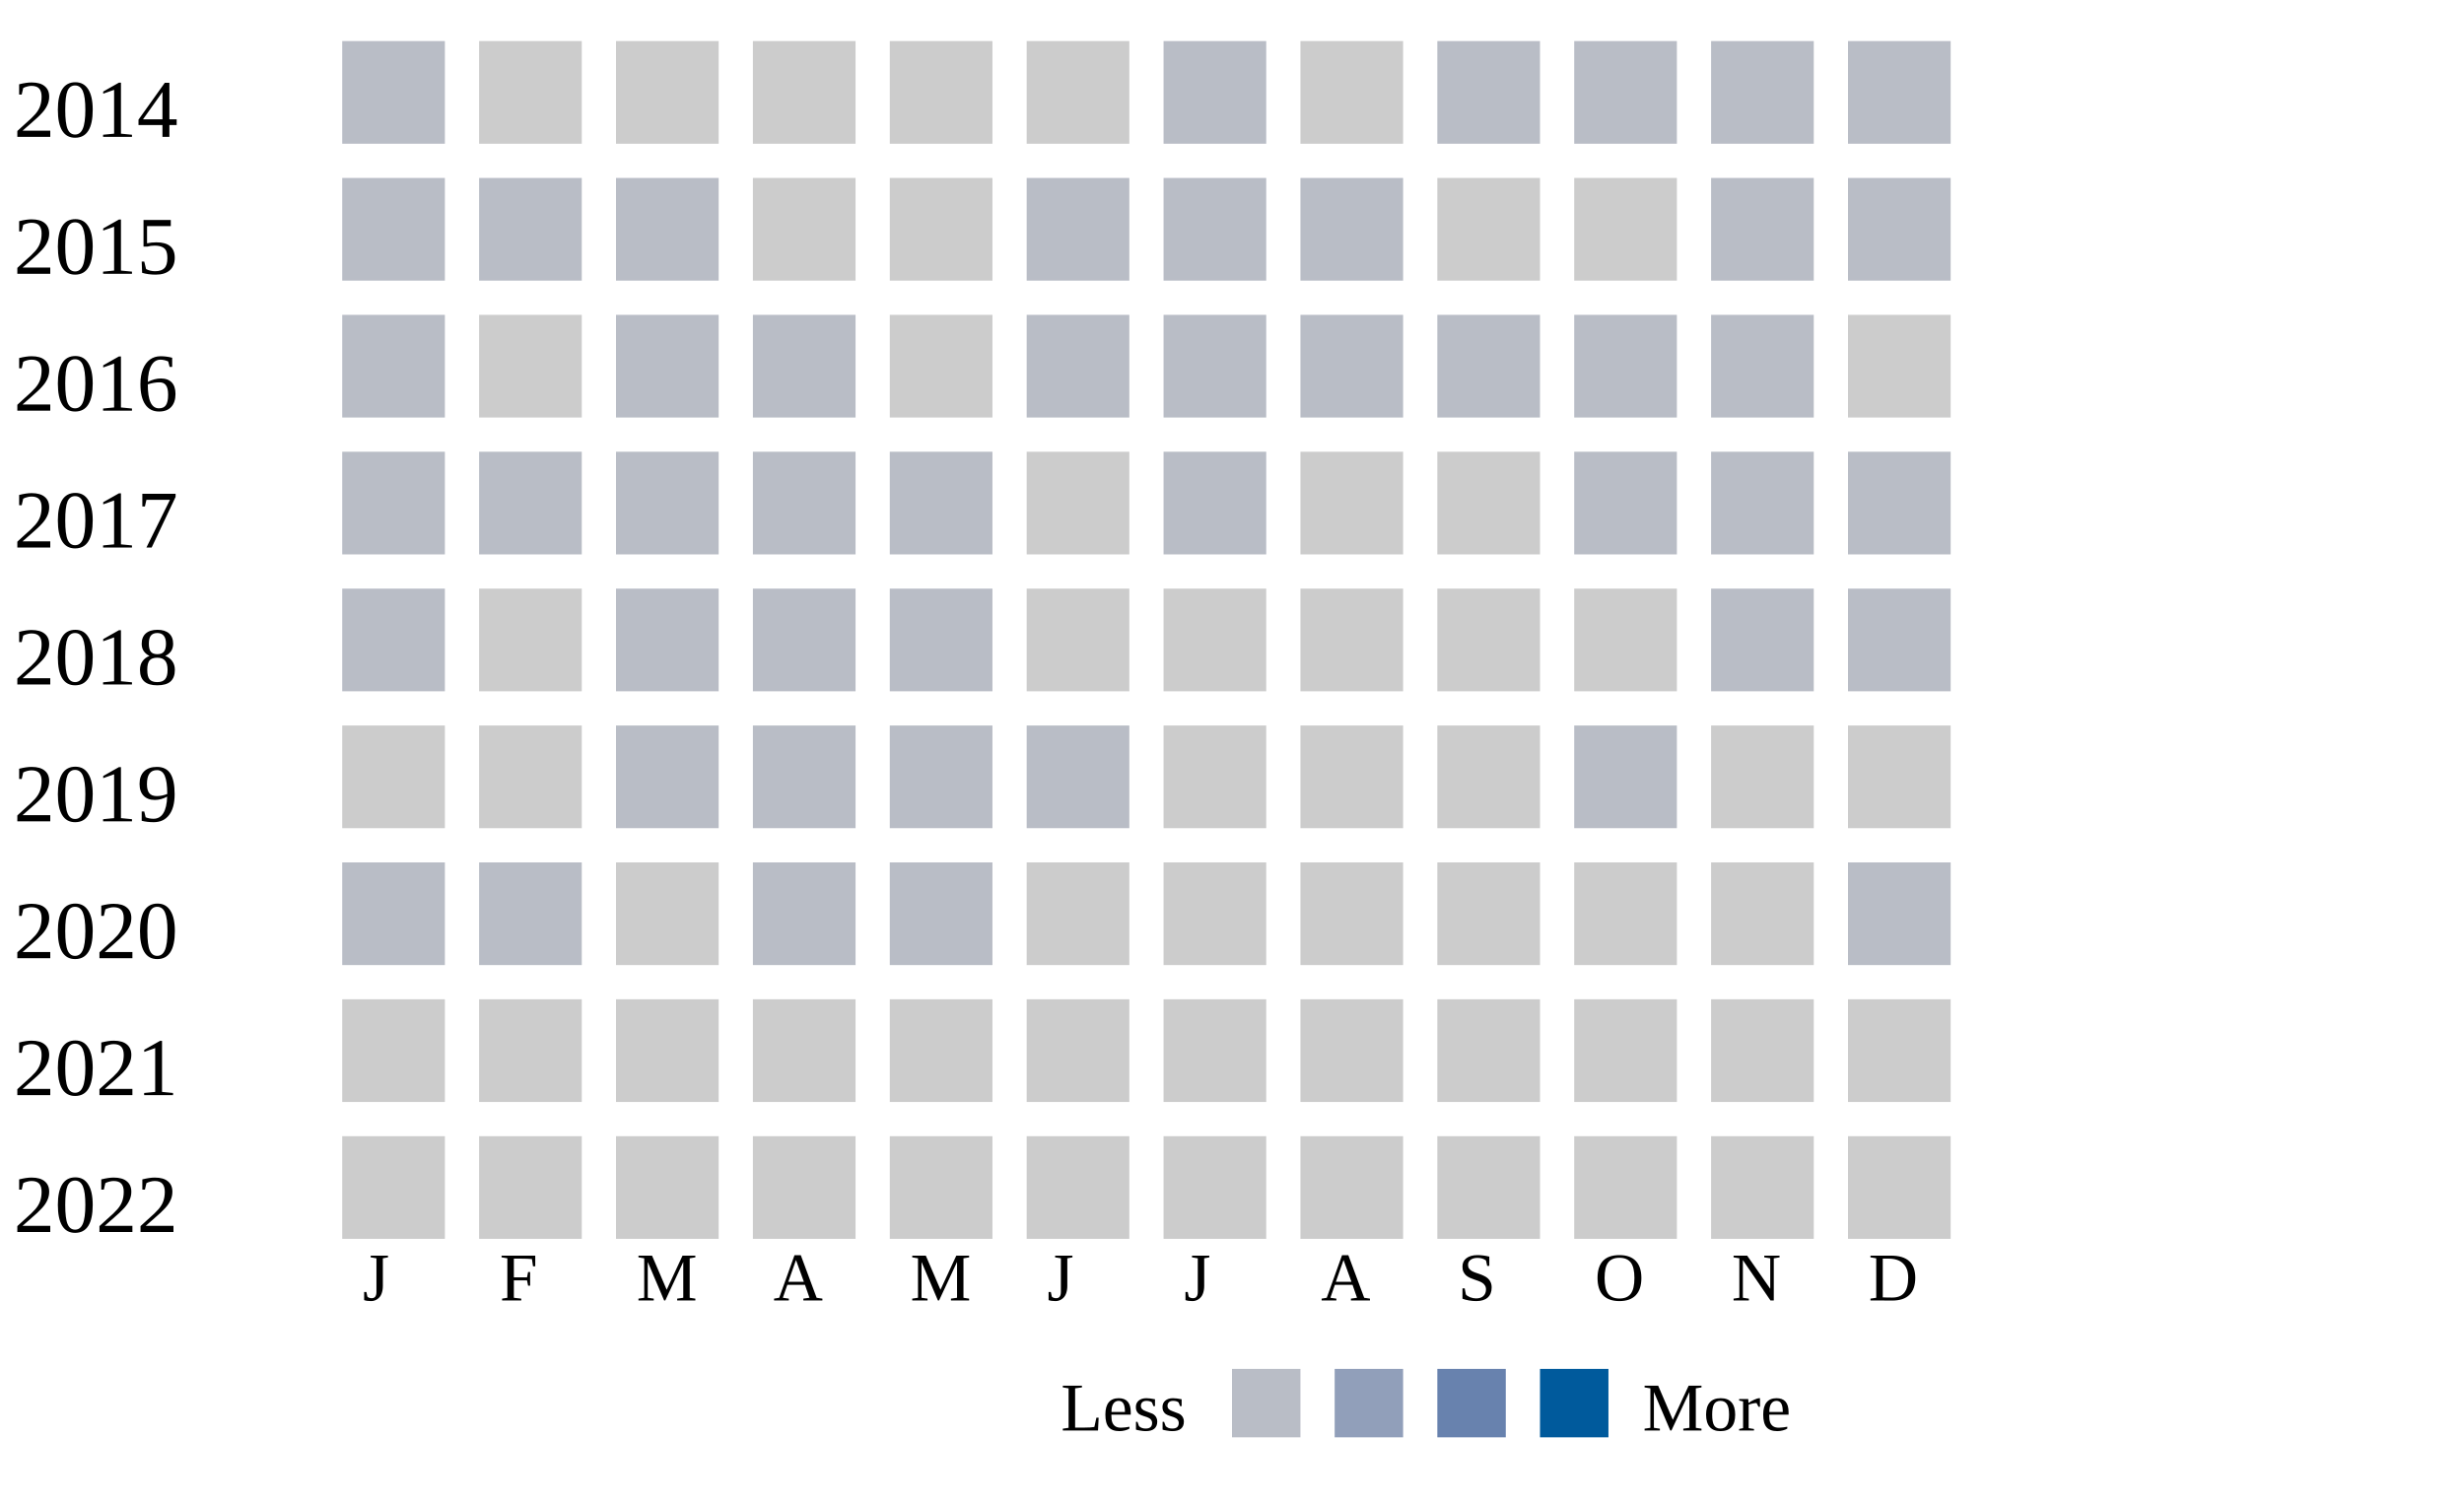
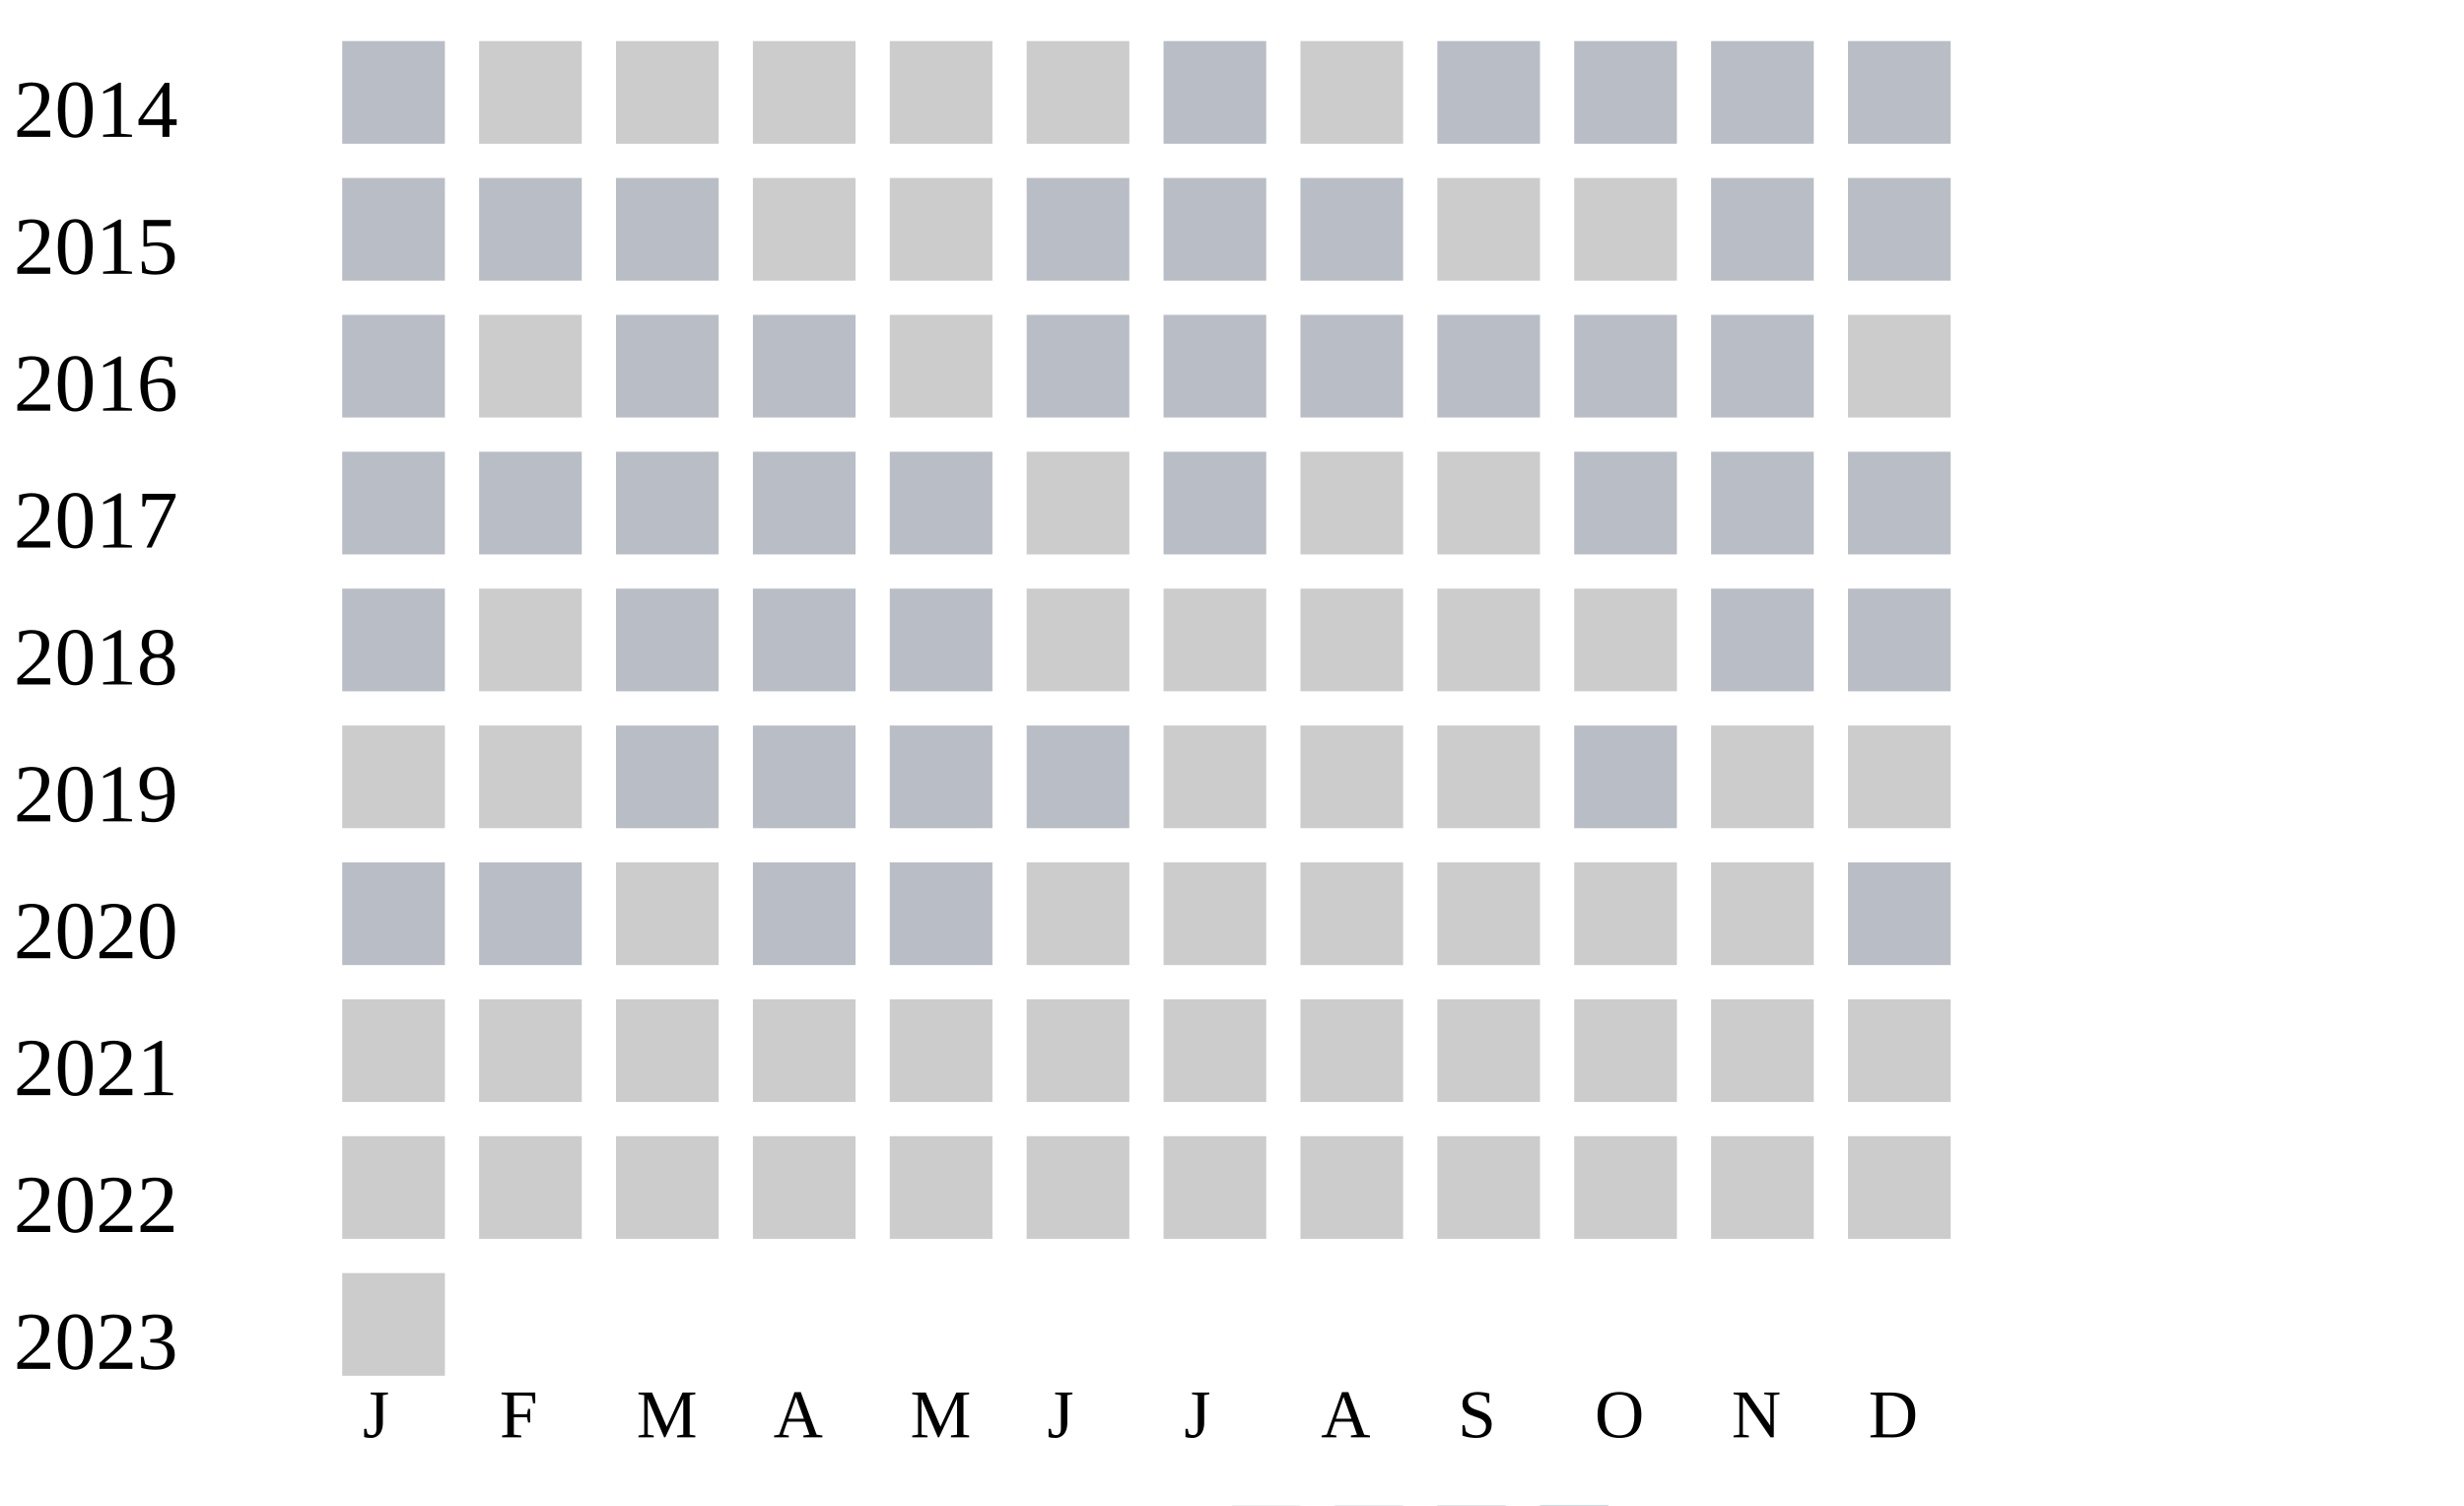
<svg xmlns="http://www.w3.org/2000/svg" width="360" height="220">
  <g transform="translate(0 0)">
    <text x="2" y="20">2014</text>
    <rect x="50" y="6" width="15" height="15" fill="#b9bdc6" />
    <rect x="70" y="6" width="15" height="15" fill="#cccccc" />
    <rect x="90" y="6" width="15" height="15" fill="#cccccc" />
    <rect x="110" y="6" width="15" height="15" fill="#cccccc" />
    <rect x="130" y="6" width="15" height="15" fill="#cccccc" />
    <rect x="150" y="6" width="15" height="15" fill="#cccccc" />
    <rect x="170" y="6" width="15" height="15" fill="#b9bdc6" />
    <rect x="190" y="6" width="15" height="15" fill="#cccccc" />
    <rect x="210" y="6" width="15" height="15" fill="#b9bdc6" />
    <rect x="230" y="6" width="15" height="15" fill="#b9bdc6" />
    <rect x="250" y="6" width="15" height="15" fill="#b9bdc6" />
    <rect x="270" y="6" width="15" height="15" fill="#b9bdc6" />
  </g>
  <g transform="translate(0 20)">
    <text x="2" y="20">2015</text>
    <rect x="50" y="6" width="15" height="15" fill="#b9bdc6" />
    <rect x="70" y="6" width="15" height="15" fill="#b9bdc6" />
    <rect x="90" y="6" width="15" height="15" fill="#b9bdc6" />
    <rect x="110" y="6" width="15" height="15" fill="#cccccc" />
    <rect x="130" y="6" width="15" height="15" fill="#cccccc" />
    <rect x="150" y="6" width="15" height="15" fill="#b9bdc6" />
    <rect x="170" y="6" width="15" height="15" fill="#b9bdc6" />
    <rect x="190" y="6" width="15" height="15" fill="#b9bdc6" />
    <rect x="210" y="6" width="15" height="15" fill="#cccccc" />
    <rect x="230" y="6" width="15" height="15" fill="#cccccc" />
    <rect x="250" y="6" width="15" height="15" fill="#b9bdc6" />
    <rect x="270" y="6" width="15" height="15" fill="#b9bdc6" />
  </g>
  <g transform="translate(0 40)">
    <text x="2" y="20">2016</text>
    <rect x="50" y="6" width="15" height="15" fill="#b9bdc6" />
    <rect x="70" y="6" width="15" height="15" fill="#cccccc" />
    <rect x="90" y="6" width="15" height="15" fill="#b9bdc6" />
    <rect x="110" y="6" width="15" height="15" fill="#b9bdc6" />
    <rect x="130" y="6" width="15" height="15" fill="#cccccc" />
    <rect x="150" y="6" width="15" height="15" fill="#b9bdc6" />
    <rect x="170" y="6" width="15" height="15" fill="#b9bdc6" />
    <rect x="190" y="6" width="15" height="15" fill="#b9bdc6" />
    <rect x="210" y="6" width="15" height="15" fill="#b9bdc6" />
    <rect x="230" y="6" width="15" height="15" fill="#b9bdc6" />
    <rect x="250" y="6" width="15" height="15" fill="#b9bdc6" />
    <rect x="270" y="6" width="15" height="15" fill="#cccccc" />
  </g>
  <g transform="translate(0 60)">
    <text x="2" y="20">2017</text>
    <rect x="50" y="6" width="15" height="15" fill="#b9bdc6" />
    <rect x="70" y="6" width="15" height="15" fill="#b9bdc6" />
    <rect x="90" y="6" width="15" height="15" fill="#b9bdc6" />
    <rect x="110" y="6" width="15" height="15" fill="#b9bdc6" />
    <rect x="130" y="6" width="15" height="15" fill="#b9bdc6" />
    <rect x="150" y="6" width="15" height="15" fill="#cccccc" />
    <rect x="170" y="6" width="15" height="15" fill="#b9bdc6" />
    <rect x="190" y="6" width="15" height="15" fill="#cccccc" />
    <rect x="210" y="6" width="15" height="15" fill="#cccccc" />
    <rect x="230" y="6" width="15" height="15" fill="#b9bdc6" />
    <rect x="250" y="6" width="15" height="15" fill="#b9bdc6" />
    <rect x="270" y="6" width="15" height="15" fill="#b9bdc6" />
  </g>
  <g transform="translate(0 80)">
    <text x="2" y="20">2018</text>
    <rect x="50" y="6" width="15" height="15" fill="#b9bdc6" />
    <rect x="70" y="6" width="15" height="15" fill="#cccccc" />
    <rect x="90" y="6" width="15" height="15" fill="#b9bdc6" />
    <rect x="110" y="6" width="15" height="15" fill="#b9bdc6" />
    <rect x="130" y="6" width="15" height="15" fill="#b9bdc6" />
    <rect x="150" y="6" width="15" height="15" fill="#cccccc" />
    <rect x="170" y="6" width="15" height="15" fill="#cccccc" />
    <rect x="190" y="6" width="15" height="15" fill="#cccccc" />
    <rect x="210" y="6" width="15" height="15" fill="#cccccc" />
    <rect x="230" y="6" width="15" height="15" fill="#cccccc" />
    <rect x="250" y="6" width="15" height="15" fill="#b9bdc6" />
    <rect x="270" y="6" width="15" height="15" fill="#b9bdc6" />
  </g>
  <g transform="translate(0 100)">
    <text x="2" y="20">2019</text>
    <rect x="50" y="6" width="15" height="15" fill="#cccccc" />
    <rect x="70" y="6" width="15" height="15" fill="#cccccc" />
    <rect x="90" y="6" width="15" height="15" fill="#b9bdc6" />
    <rect x="110" y="6" width="15" height="15" fill="#b9bdc6" />
    <rect x="130" y="6" width="15" height="15" fill="#b9bdc6" />
    <rect x="150" y="6" width="15" height="15" fill="#b9bdc6" />
    <rect x="170" y="6" width="15" height="15" fill="#cccccc" />
    <rect x="190" y="6" width="15" height="15" fill="#cccccc" />
    <rect x="210" y="6" width="15" height="15" fill="#cccccc" />
    <rect x="230" y="6" width="15" height="15" fill="#b9bdc6" />
    <rect x="250" y="6" width="15" height="15" fill="#cccccc" />
    <rect x="270" y="6" width="15" height="15" fill="#cccccc" />
  </g>
  <g transform="translate(0 120)">
    <text x="2" y="20">2020</text>
    <rect x="50" y="6" width="15" height="15" fill="#b9bdc6" />
    <rect x="70" y="6" width="15" height="15" fill="#b9bdc6" />
    <rect x="90" y="6" width="15" height="15" fill="#cccccc" />
    <rect x="110" y="6" width="15" height="15" fill="#b9bdc6" />
    <rect x="130" y="6" width="15" height="15" fill="#b9bdc6" />
    <rect x="150" y="6" width="15" height="15" fill="#cccccc" />
    <rect x="170" y="6" width="15" height="15" fill="#cccccc" />
    <rect x="190" y="6" width="15" height="15" fill="#cccccc" />
    <rect x="210" y="6" width="15" height="15" fill="#cccccc" />
    <rect x="230" y="6" width="15" height="15" fill="#cccccc" />
    <rect x="250" y="6" width="15" height="15" fill="#cccccc" />
    <rect x="270" y="6" width="15" height="15" fill="#b9bdc6" />
  </g>
  <g transform="translate(0 140)">
    <text x="2" y="20">2021</text>
    <rect x="50" y="6" width="15" height="15" fill="#cccccc" />
    <rect x="70" y="6" width="15" height="15" fill="#cccccc" />
    <rect x="90" y="6" width="15" height="15" fill="#cccccc" />
    <rect x="110" y="6" width="15" height="15" fill="#cccccc" />
    <rect x="130" y="6" width="15" height="15" fill="#cccccc" />
    <rect x="150" y="6" width="15" height="15" fill="#cccccc" />
    <rect x="170" y="6" width="15" height="15" fill="#cccccc" />
    <rect x="190" y="6" width="15" height="15" fill="#cccccc" />
    <rect x="210" y="6" width="15" height="15" fill="#cccccc" />
    <rect x="230" y="6" width="15" height="15" fill="#cccccc" />
    <rect x="250" y="6" width="15" height="15" fill="#cccccc" />
    <rect x="270" y="6" width="15" height="15" fill="#cccccc" />
  </g>
  <g transform="translate(0 160)">
    <text x="2" y="20">2022</text>
    <rect x="50" y="6" width="15" height="15" fill="#cccccc" />
    <rect x="70" y="6" width="15" height="15" fill="#cccccc" />
    <rect x="90" y="6" width="15" height="15" fill="#cccccc" />
    <rect x="110" y="6" width="15" height="15" fill="#cccccc" />
    <rect x="130" y="6" width="15" height="15" fill="#cccccc" />
    <rect x="150" y="6" width="15" height="15" fill="#cccccc" />
    <rect x="170" y="6" width="15" height="15" fill="#cccccc" />
    <rect x="190" y="6" width="15" height="15" fill="#cccccc" />
    <rect x="210" y="6" width="15" height="15" fill="#cccccc" />
    <rect x="230" y="6" width="15" height="15" fill="#cccccc" />
    <rect x="250" y="6" width="15" height="15" fill="#cccccc" />
    <rect x="270" y="6" width="15" height="15" fill="#cccccc" />
  </g>
-   <text style="font-size: 10px; text-align: center" x="53" y="190">J</text>
-   <text style="font-size: 10px; text-align: center" x="73" y="190">F</text>
-   <text style="font-size: 10px; text-align: center" x="93" y="190">M</text>
-   <text style="font-size: 10px; text-align: center" x="113" y="190">A</text>
-   <text style="font-size: 10px; text-align: center" x="133" y="190">M</text>
-   <text style="font-size: 10px; text-align: center" x="153" y="190">J</text>
-   <text style="font-size: 10px; text-align: center" x="173" y="190">J</text>
-   <text style="font-size: 10px; text-align: center" x="193" y="190">A</text>
-   <text style="font-size: 10px; text-align: center" x="213" y="190">S</text>
-   <text style="font-size: 10px; text-align: center" x="233" y="190">O</text>
-   <text style="font-size: 10px; text-align: center" x="253" y="190">N</text>
-   <text style="font-size: 10px; text-align: center" x="273" y="190">D</text>
-   <text style="font-size: 10px;" x="155" y="209">Less</text>
-   <rect fill="#b9bdc6" width="10" height="10" x="180" y="200" />
-   <rect fill="#919fba" width="10" height="10" x="195" y="200" />
-   <rect fill="#6882ae" width="10" height="10" x="210" y="200" />
-   <rect fill="#005a9c" width="10" height="10" x="225" y="200" />
-   <text x="240" y="209" style="font-size: 10px;">More</text>
+   <g transform="translate(0 180)">
+     <text x="2" y="20">2023</text>
+     <rect x="50" y="6" width="15" height="15" fill="#cccccc" />
+   </g>
+   <text style="font-size: 10px; text-align: center" x="53" y="210">J</text>
+   <text style="font-size: 10px; text-align: center" x="73" y="210">F</text>
+   <text style="font-size: 10px; text-align: center" x="93" y="210">M</text>
+   <text style="font-size: 10px; text-align: center" x="113" y="210">A</text>
+   <text style="font-size: 10px; text-align: center" x="133" y="210">M</text>
+   <text style="font-size: 10px; text-align: center" x="153" y="210">J</text>
+   <text style="font-size: 10px; text-align: center" x="173" y="210">J</text>
+   <text style="font-size: 10px; text-align: center" x="193" y="210">A</text>
+   <text style="font-size: 10px; text-align: center" x="213" y="210">S</text>
+   <text style="font-size: 10px; text-align: center" x="233" y="210">O</text>
+   <text style="font-size: 10px; text-align: center" x="253" y="210">N</text>
+   <text style="font-size: 10px; text-align: center" x="273" y="210">D</text>
+   <text style="font-size: 10px;" x="155" y="229">Less</text>
+   <rect fill="#b9bdc6" width="10" height="10" x="180" y="220" />
+   <rect fill="#919fba" width="10" height="10" x="195" y="220" />
+   <rect fill="#6882ae" width="10" height="10" x="210" y="220" />
+   <rect fill="#005a9c" width="10" height="10" x="225" y="220" />
+   <text x="240" y="229" style="font-size: 10px;">More</text>
</svg>
